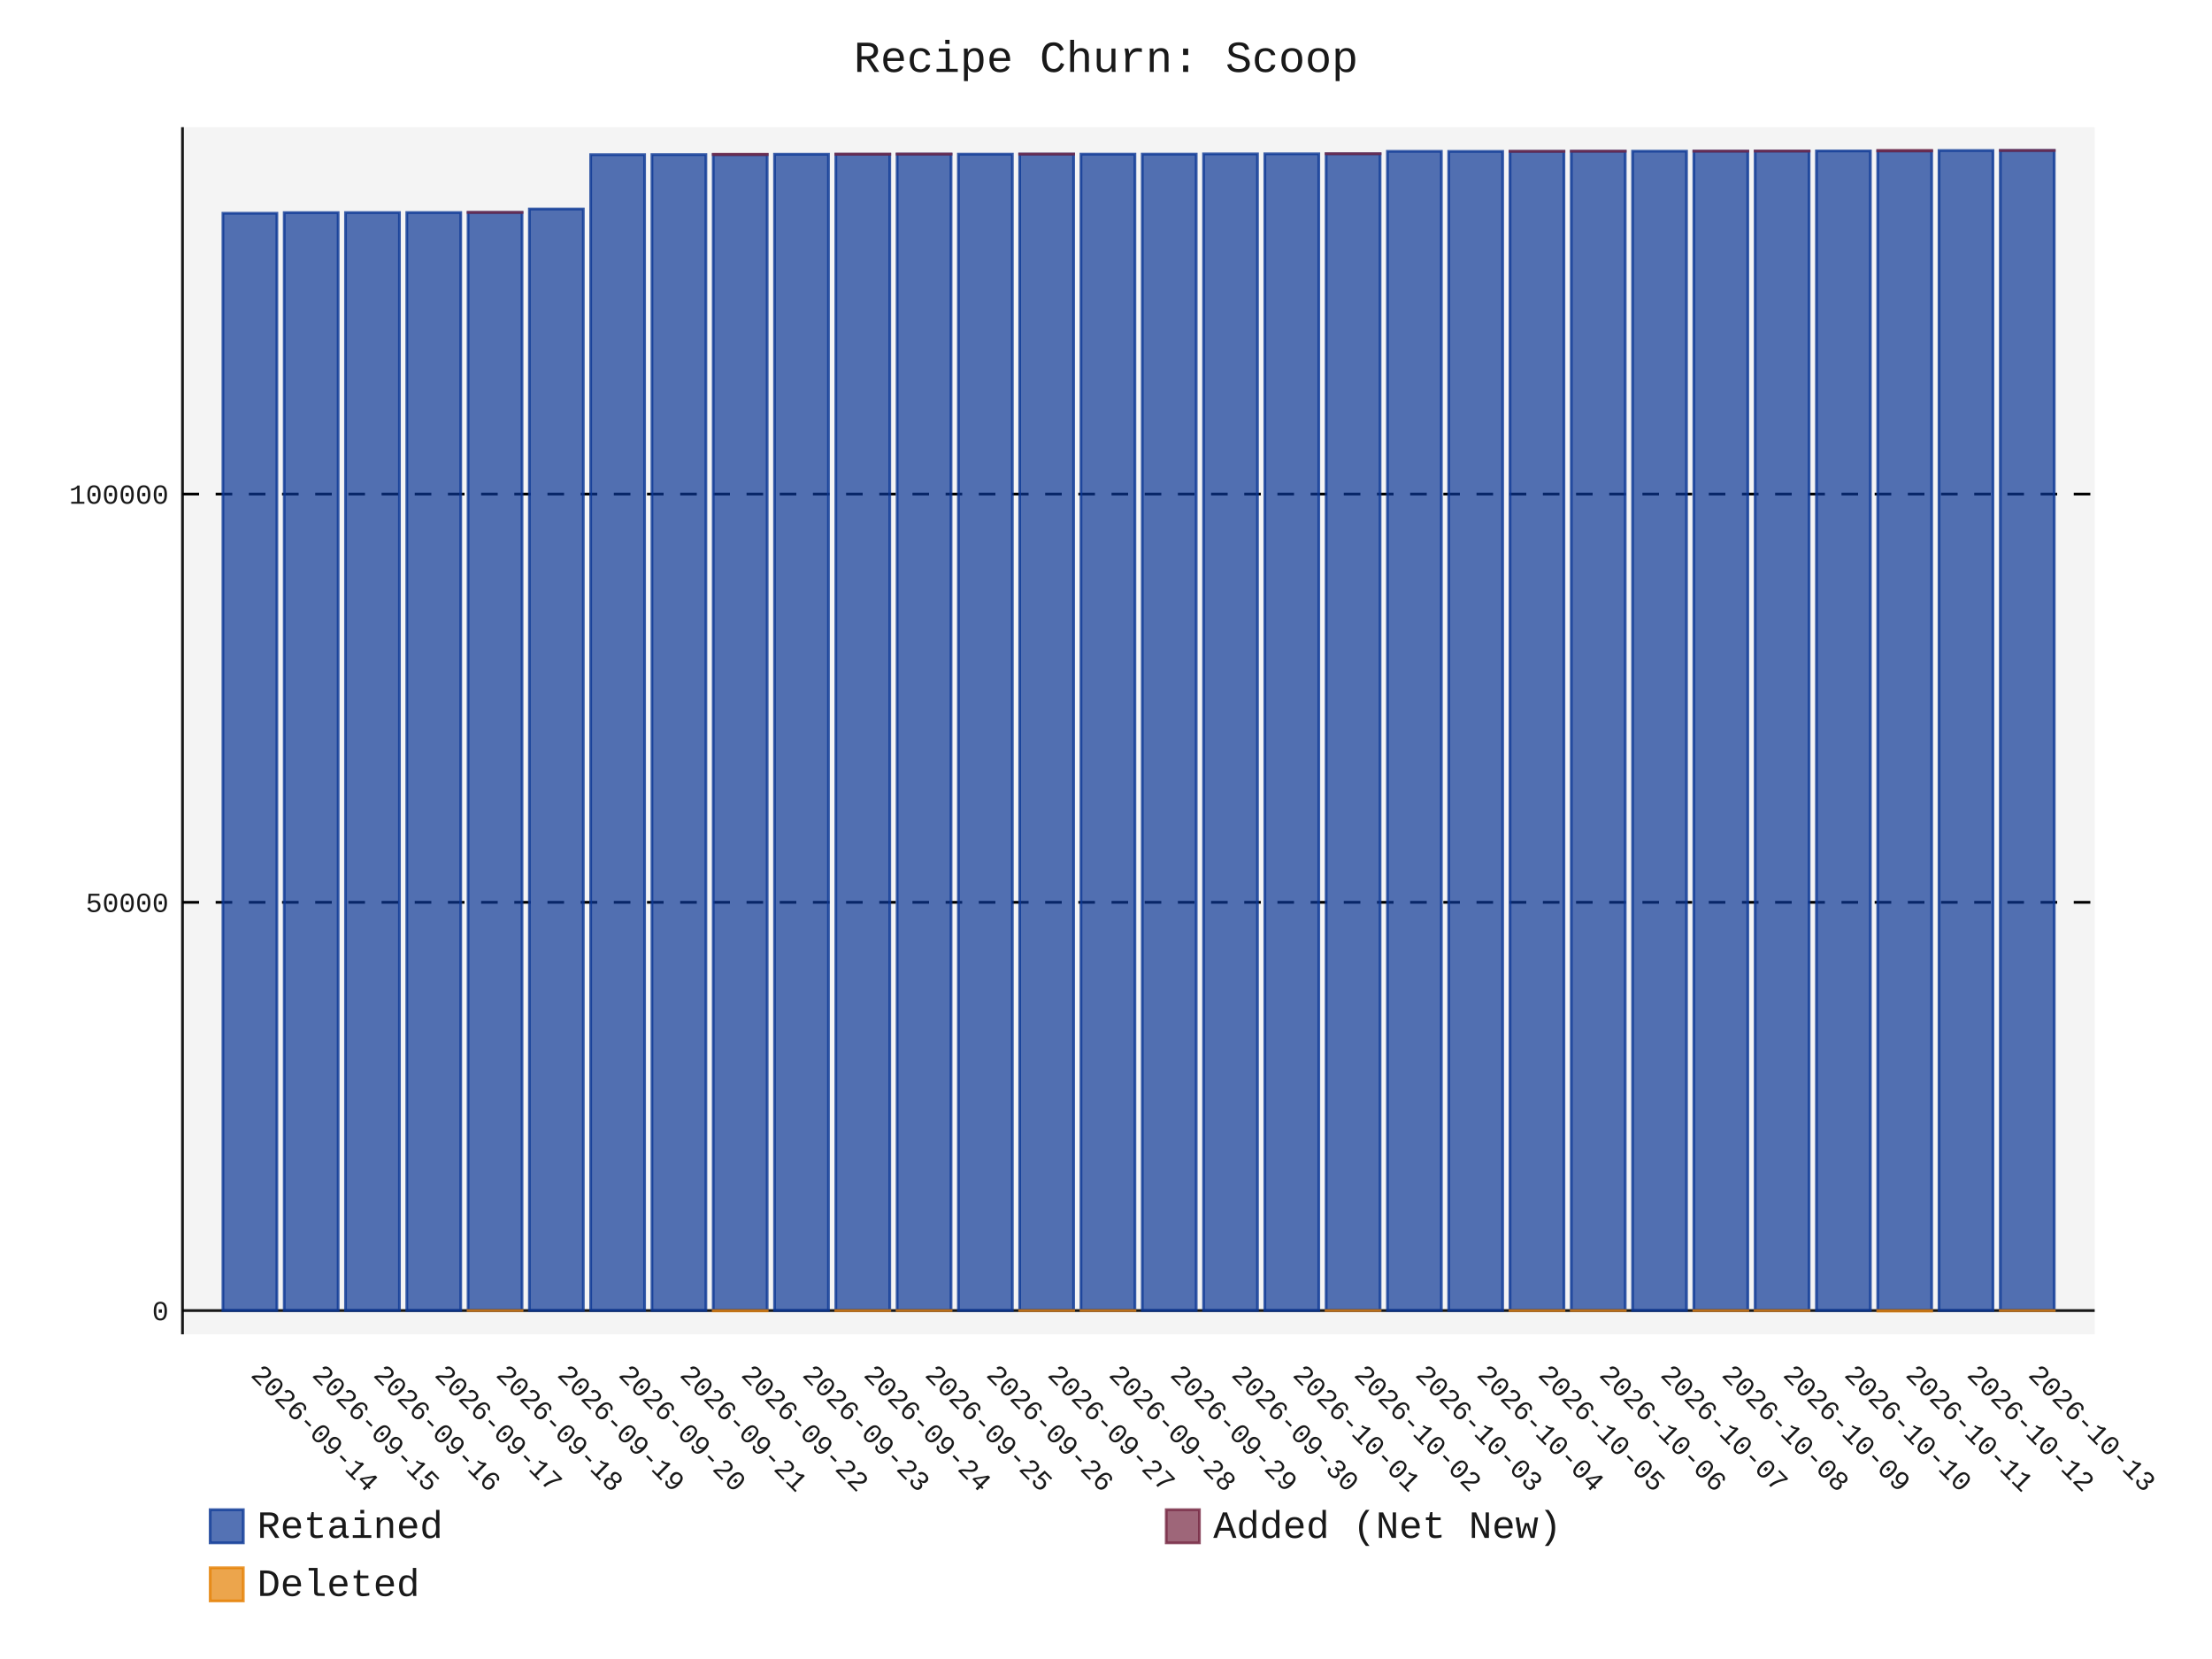
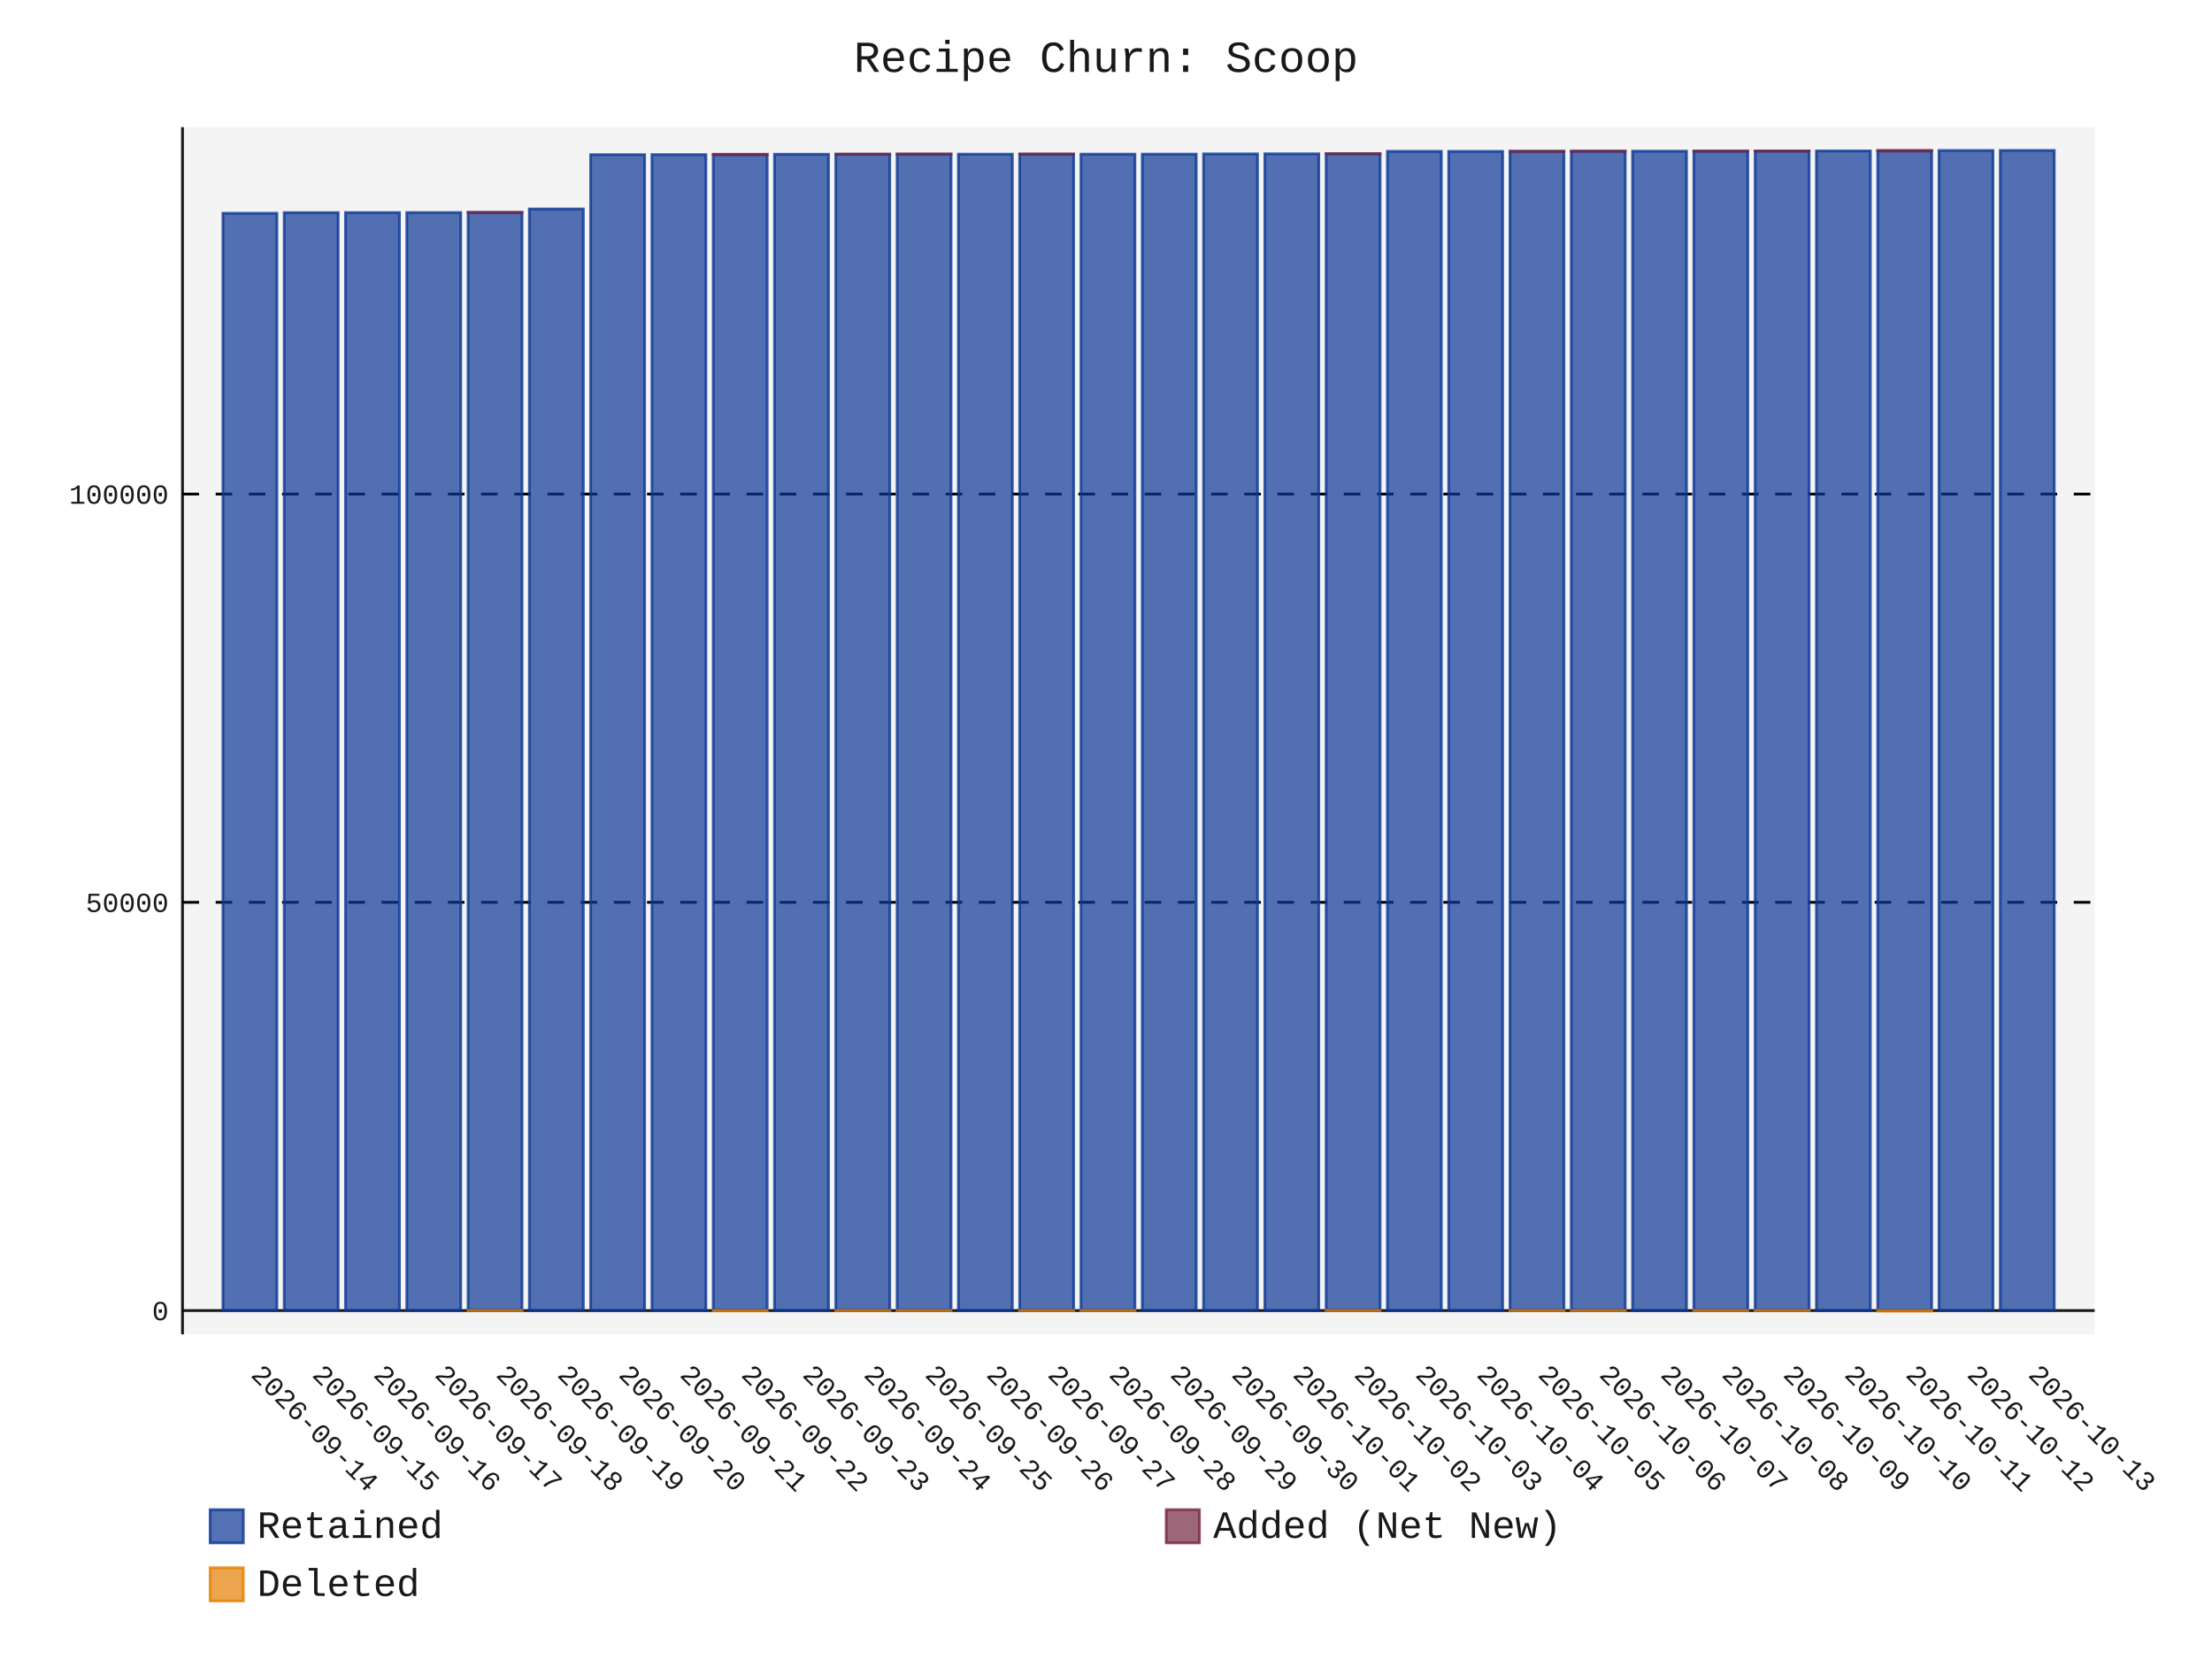
- <svg xmlns="http://www.w3.org/2000/svg" id="chart-eb44b77a-8572-4a40-9db7-12379f5d5f47" class="pygal-chart" viewBox="0 0 800 600">
+ <svg xmlns="http://www.w3.org/2000/svg" id="chart-ffa894b1-a1d8-4897-b849-70d4eb7a2def" class="pygal-chart" viewBox="0 0 800 600">
  <defs>
-     <style type="text/css">#chart-eb44b77a-8572-4a40-9db7-12379f5d5f47{-webkit-user-select:none;-webkit-font-smoothing:antialiased;font-family:Consolas,"Liberation Mono",Menlo,Courier,monospace}#chart-eb44b77a-8572-4a40-9db7-12379f5d5f47 .title{font-family:Consolas,"Liberation Mono",Menlo,Courier,monospace;font-size:16px}#chart-eb44b77a-8572-4a40-9db7-12379f5d5f47 .legends .legend text{font-family:Consolas,"Liberation Mono",Menlo,Courier,monospace;font-size:14px}#chart-eb44b77a-8572-4a40-9db7-12379f5d5f47 .axis text{font-family:Consolas,"Liberation Mono",Menlo,Courier,monospace;font-size:10px}#chart-eb44b77a-8572-4a40-9db7-12379f5d5f47 .axis text.major{font-family:Consolas,"Liberation Mono",Menlo,Courier,monospace;font-size:10px}#chart-eb44b77a-8572-4a40-9db7-12379f5d5f47 .text-overlay text.value{font-family:Consolas,"Liberation Mono",Menlo,Courier,monospace;font-size:16px}#chart-eb44b77a-8572-4a40-9db7-12379f5d5f47 .text-overlay text.label{font-family:Consolas,"Liberation Mono",Menlo,Courier,monospace;font-size:10px}#chart-eb44b77a-8572-4a40-9db7-12379f5d5f47 .tooltip{font-family:Consolas,"Liberation Mono",Menlo,Courier,monospace;font-size:14px}#chart-eb44b77a-8572-4a40-9db7-12379f5d5f47 text.no_data{font-family:Consolas,"Liberation Mono",Menlo,Courier,monospace;font-size:64px}
- #chart-eb44b77a-8572-4a40-9db7-12379f5d5f47{background-color:transparent}#chart-eb44b77a-8572-4a40-9db7-12379f5d5f47 path,#chart-eb44b77a-8572-4a40-9db7-12379f5d5f47 line,#chart-eb44b77a-8572-4a40-9db7-12379f5d5f47 rect,#chart-eb44b77a-8572-4a40-9db7-12379f5d5f47 circle{-webkit-transition:150ms;-moz-transition:150ms;transition:150ms}#chart-eb44b77a-8572-4a40-9db7-12379f5d5f47 .graph &gt; .background{fill:transparent}#chart-eb44b77a-8572-4a40-9db7-12379f5d5f47 .plot &gt; .background{fill:rgba(240,240,240,0.7)}#chart-eb44b77a-8572-4a40-9db7-12379f5d5f47 .graph{fill:rgba(0,0,0,0.9)}#chart-eb44b77a-8572-4a40-9db7-12379f5d5f47 text.no_data{fill:rgba(0,0,0,0.9)}#chart-eb44b77a-8572-4a40-9db7-12379f5d5f47 .title{fill:rgba(0,0,0,0.9)}#chart-eb44b77a-8572-4a40-9db7-12379f5d5f47 .legends .legend text{fill:rgba(0,0,0,0.9)}#chart-eb44b77a-8572-4a40-9db7-12379f5d5f47 .legends .legend:hover text{fill:rgba(0,0,0,0.9)}#chart-eb44b77a-8572-4a40-9db7-12379f5d5f47 .axis .line{stroke:rgba(0,0,0,0.9)}#chart-eb44b77a-8572-4a40-9db7-12379f5d5f47 .axis .guide.line{stroke:rgba(0,0,0,0.5)}#chart-eb44b77a-8572-4a40-9db7-12379f5d5f47 .axis .major.line{stroke:rgba(0,0,0,0.9)}#chart-eb44b77a-8572-4a40-9db7-12379f5d5f47 .axis text.major{fill:rgba(0,0,0,0.9)}#chart-eb44b77a-8572-4a40-9db7-12379f5d5f47 .axis.y .guides:hover .guide.line,#chart-eb44b77a-8572-4a40-9db7-12379f5d5f47 .line-graph .axis.x .guides:hover .guide.line,#chart-eb44b77a-8572-4a40-9db7-12379f5d5f47 .stackedline-graph .axis.x .guides:hover .guide.line,#chart-eb44b77a-8572-4a40-9db7-12379f5d5f47 .xy-graph .axis.x .guides:hover .guide.line{stroke:rgba(0,0,0,0.9)}#chart-eb44b77a-8572-4a40-9db7-12379f5d5f47 .axis .guides:hover text{fill:rgba(0,0,0,0.9)}#chart-eb44b77a-8572-4a40-9db7-12379f5d5f47 .reactive{fill-opacity:.7;stroke-opacity:.8;stroke-width:1}#chart-eb44b77a-8572-4a40-9db7-12379f5d5f47 .ci{stroke:rgba(0,0,0,0.9)}#chart-eb44b77a-8572-4a40-9db7-12379f5d5f47 .reactive.active,#chart-eb44b77a-8572-4a40-9db7-12379f5d5f47 .active .reactive{fill-opacity:.8;stroke-opacity:.9;stroke-width:4}#chart-eb44b77a-8572-4a40-9db7-12379f5d5f47 .ci .reactive.active{stroke-width:1.5}#chart-eb44b77a-8572-4a40-9db7-12379f5d5f47 .series text{fill:rgba(0,0,0,0.9)}#chart-eb44b77a-8572-4a40-9db7-12379f5d5f47 .tooltip rect{fill:rgba(240,240,240,0.7);stroke:rgba(0,0,0,0.9);-webkit-transition:opacity 150ms;-moz-transition:opacity 150ms;transition:opacity 150ms}#chart-eb44b77a-8572-4a40-9db7-12379f5d5f47 .tooltip .label{fill:rgba(0,0,0,0.9)}#chart-eb44b77a-8572-4a40-9db7-12379f5d5f47 .tooltip .label{fill:rgba(0,0,0,0.9)}#chart-eb44b77a-8572-4a40-9db7-12379f5d5f47 .tooltip .legend{font-size:.8em;fill:rgba(0,0,0,0.5)}#chart-eb44b77a-8572-4a40-9db7-12379f5d5f47 .tooltip .x_label{font-size:.6em;fill:rgba(0,0,0,0.9)}#chart-eb44b77a-8572-4a40-9db7-12379f5d5f47 .tooltip .xlink{font-size:.5em;text-decoration:underline}#chart-eb44b77a-8572-4a40-9db7-12379f5d5f47 .tooltip .value{font-size:1.5em}#chart-eb44b77a-8572-4a40-9db7-12379f5d5f47 .bound{font-size:.5em}#chart-eb44b77a-8572-4a40-9db7-12379f5d5f47 .max-value{font-size:.75em;fill:rgba(0,0,0,0.5)}#chart-eb44b77a-8572-4a40-9db7-12379f5d5f47 .map-element{fill:rgba(240,240,240,0.7);stroke:rgba(0,0,0,0.5) !important}#chart-eb44b77a-8572-4a40-9db7-12379f5d5f47 .map-element .reactive{fill-opacity:inherit;stroke-opacity:inherit}#chart-eb44b77a-8572-4a40-9db7-12379f5d5f47 .color-0,#chart-eb44b77a-8572-4a40-9db7-12379f5d5f47 .color-0 a:visited{stroke:rgb(12,55,149);fill:rgb(12,55,149)}#chart-eb44b77a-8572-4a40-9db7-12379f5d5f47 .color-1,#chart-eb44b77a-8572-4a40-9db7-12379f5d5f47 .color-1 a:visited{stroke:rgb(117,38,65);fill:rgb(117,38,65)}#chart-eb44b77a-8572-4a40-9db7-12379f5d5f47 .color-2,#chart-eb44b77a-8572-4a40-9db7-12379f5d5f47 .color-2 a:visited{stroke:rgb(228,127,0);fill:rgb(228,127,0)}#chart-eb44b77a-8572-4a40-9db7-12379f5d5f47 .text-overlay .color-0 text{fill:black}#chart-eb44b77a-8572-4a40-9db7-12379f5d5f47 .text-overlay .color-1 text{fill:black}#chart-eb44b77a-8572-4a40-9db7-12379f5d5f47 .text-overlay .color-2 text{fill:black}
- #chart-eb44b77a-8572-4a40-9db7-12379f5d5f47 text.no_data{text-anchor:middle}#chart-eb44b77a-8572-4a40-9db7-12379f5d5f47 .guide.line{fill:none}#chart-eb44b77a-8572-4a40-9db7-12379f5d5f47 .centered{text-anchor:middle}#chart-eb44b77a-8572-4a40-9db7-12379f5d5f47 .title{text-anchor:middle}#chart-eb44b77a-8572-4a40-9db7-12379f5d5f47 .legends .legend text{fill-opacity:1}#chart-eb44b77a-8572-4a40-9db7-12379f5d5f47 .axis.x text{text-anchor:middle}#chart-eb44b77a-8572-4a40-9db7-12379f5d5f47 .axis.x:not(.web) text[transform]{text-anchor:start}#chart-eb44b77a-8572-4a40-9db7-12379f5d5f47 .axis.x:not(.web) text[transform].backwards{text-anchor:end}#chart-eb44b77a-8572-4a40-9db7-12379f5d5f47 .axis.y text{text-anchor:end}#chart-eb44b77a-8572-4a40-9db7-12379f5d5f47 .axis.y text[transform].backwards{text-anchor:start}#chart-eb44b77a-8572-4a40-9db7-12379f5d5f47 .axis.y2 text{text-anchor:start}#chart-eb44b77a-8572-4a40-9db7-12379f5d5f47 .axis.y2 text[transform].backwards{text-anchor:end}#chart-eb44b77a-8572-4a40-9db7-12379f5d5f47 .axis .guide.line{stroke-dasharray:4,4;stroke:black}#chart-eb44b77a-8572-4a40-9db7-12379f5d5f47 .axis .major.guide.line{stroke-dasharray:6,6;stroke:black}#chart-eb44b77a-8572-4a40-9db7-12379f5d5f47 .horizontal .axis.y .guide.line,#chart-eb44b77a-8572-4a40-9db7-12379f5d5f47 .horizontal .axis.y2 .guide.line,#chart-eb44b77a-8572-4a40-9db7-12379f5d5f47 .vertical .axis.x .guide.line{opacity:0}#chart-eb44b77a-8572-4a40-9db7-12379f5d5f47 .horizontal .axis.always_show .guide.line,#chart-eb44b77a-8572-4a40-9db7-12379f5d5f47 .vertical .axis.always_show .guide.line{opacity:1 !important}#chart-eb44b77a-8572-4a40-9db7-12379f5d5f47 .axis.y .guides:hover .guide.line,#chart-eb44b77a-8572-4a40-9db7-12379f5d5f47 .axis.y2 .guides:hover .guide.line,#chart-eb44b77a-8572-4a40-9db7-12379f5d5f47 .axis.x .guides:hover .guide.line{opacity:1}#chart-eb44b77a-8572-4a40-9db7-12379f5d5f47 .axis .guides:hover text{opacity:1}#chart-eb44b77a-8572-4a40-9db7-12379f5d5f47 .nofill{fill:none}#chart-eb44b77a-8572-4a40-9db7-12379f5d5f47 .subtle-fill{fill-opacity:.2}#chart-eb44b77a-8572-4a40-9db7-12379f5d5f47 .dot{stroke-width:1px;fill-opacity:1;stroke-opacity:1}#chart-eb44b77a-8572-4a40-9db7-12379f5d5f47 .dot.active{stroke-width:5px}#chart-eb44b77a-8572-4a40-9db7-12379f5d5f47 .dot.negative{fill:transparent}#chart-eb44b77a-8572-4a40-9db7-12379f5d5f47 text,#chart-eb44b77a-8572-4a40-9db7-12379f5d5f47 tspan{stroke:none !important}#chart-eb44b77a-8572-4a40-9db7-12379f5d5f47 .series text.active{opacity:1}#chart-eb44b77a-8572-4a40-9db7-12379f5d5f47 .tooltip rect{fill-opacity:.95;stroke-width:.5}#chart-eb44b77a-8572-4a40-9db7-12379f5d5f47 .tooltip text{fill-opacity:1}#chart-eb44b77a-8572-4a40-9db7-12379f5d5f47 .showable{visibility:hidden}#chart-eb44b77a-8572-4a40-9db7-12379f5d5f47 .showable.shown{visibility:visible}#chart-eb44b77a-8572-4a40-9db7-12379f5d5f47 .gauge-background{fill:rgba(229,229,229,1);stroke:none}#chart-eb44b77a-8572-4a40-9db7-12379f5d5f47 .bg-lines{stroke:transparent;stroke-width:2px}</style>
+     <style type="text/css">#chart-ffa894b1-a1d8-4897-b849-70d4eb7a2def{-webkit-user-select:none;-webkit-font-smoothing:antialiased;font-family:Consolas,"Liberation Mono",Menlo,Courier,monospace}#chart-ffa894b1-a1d8-4897-b849-70d4eb7a2def .title{font-family:Consolas,"Liberation Mono",Menlo,Courier,monospace;font-size:16px}#chart-ffa894b1-a1d8-4897-b849-70d4eb7a2def .legends .legend text{font-family:Consolas,"Liberation Mono",Menlo,Courier,monospace;font-size:14px}#chart-ffa894b1-a1d8-4897-b849-70d4eb7a2def .axis text{font-family:Consolas,"Liberation Mono",Menlo,Courier,monospace;font-size:10px}#chart-ffa894b1-a1d8-4897-b849-70d4eb7a2def .axis text.major{font-family:Consolas,"Liberation Mono",Menlo,Courier,monospace;font-size:10px}#chart-ffa894b1-a1d8-4897-b849-70d4eb7a2def .text-overlay text.value{font-family:Consolas,"Liberation Mono",Menlo,Courier,monospace;font-size:16px}#chart-ffa894b1-a1d8-4897-b849-70d4eb7a2def .text-overlay text.label{font-family:Consolas,"Liberation Mono",Menlo,Courier,monospace;font-size:10px}#chart-ffa894b1-a1d8-4897-b849-70d4eb7a2def .tooltip{font-family:Consolas,"Liberation Mono",Menlo,Courier,monospace;font-size:14px}#chart-ffa894b1-a1d8-4897-b849-70d4eb7a2def text.no_data{font-family:Consolas,"Liberation Mono",Menlo,Courier,monospace;font-size:64px}
+ #chart-ffa894b1-a1d8-4897-b849-70d4eb7a2def{background-color:transparent}#chart-ffa894b1-a1d8-4897-b849-70d4eb7a2def path,#chart-ffa894b1-a1d8-4897-b849-70d4eb7a2def line,#chart-ffa894b1-a1d8-4897-b849-70d4eb7a2def rect,#chart-ffa894b1-a1d8-4897-b849-70d4eb7a2def circle{-webkit-transition:150ms;-moz-transition:150ms;transition:150ms}#chart-ffa894b1-a1d8-4897-b849-70d4eb7a2def .graph &gt; .background{fill:transparent}#chart-ffa894b1-a1d8-4897-b849-70d4eb7a2def .plot &gt; .background{fill:rgba(240,240,240,0.7)}#chart-ffa894b1-a1d8-4897-b849-70d4eb7a2def .graph{fill:rgba(0,0,0,0.9)}#chart-ffa894b1-a1d8-4897-b849-70d4eb7a2def text.no_data{fill:rgba(0,0,0,0.9)}#chart-ffa894b1-a1d8-4897-b849-70d4eb7a2def .title{fill:rgba(0,0,0,0.9)}#chart-ffa894b1-a1d8-4897-b849-70d4eb7a2def .legends .legend text{fill:rgba(0,0,0,0.9)}#chart-ffa894b1-a1d8-4897-b849-70d4eb7a2def .legends .legend:hover text{fill:rgba(0,0,0,0.9)}#chart-ffa894b1-a1d8-4897-b849-70d4eb7a2def .axis .line{stroke:rgba(0,0,0,0.9)}#chart-ffa894b1-a1d8-4897-b849-70d4eb7a2def .axis .guide.line{stroke:rgba(0,0,0,0.5)}#chart-ffa894b1-a1d8-4897-b849-70d4eb7a2def .axis .major.line{stroke:rgba(0,0,0,0.9)}#chart-ffa894b1-a1d8-4897-b849-70d4eb7a2def .axis text.major{fill:rgba(0,0,0,0.9)}#chart-ffa894b1-a1d8-4897-b849-70d4eb7a2def .axis.y .guides:hover .guide.line,#chart-ffa894b1-a1d8-4897-b849-70d4eb7a2def .line-graph .axis.x .guides:hover .guide.line,#chart-ffa894b1-a1d8-4897-b849-70d4eb7a2def .stackedline-graph .axis.x .guides:hover .guide.line,#chart-ffa894b1-a1d8-4897-b849-70d4eb7a2def .xy-graph .axis.x .guides:hover .guide.line{stroke:rgba(0,0,0,0.9)}#chart-ffa894b1-a1d8-4897-b849-70d4eb7a2def .axis .guides:hover text{fill:rgba(0,0,0,0.9)}#chart-ffa894b1-a1d8-4897-b849-70d4eb7a2def .reactive{fill-opacity:.7;stroke-opacity:.8;stroke-width:1}#chart-ffa894b1-a1d8-4897-b849-70d4eb7a2def .ci{stroke:rgba(0,0,0,0.9)}#chart-ffa894b1-a1d8-4897-b849-70d4eb7a2def .reactive.active,#chart-ffa894b1-a1d8-4897-b849-70d4eb7a2def .active .reactive{fill-opacity:.8;stroke-opacity:.9;stroke-width:4}#chart-ffa894b1-a1d8-4897-b849-70d4eb7a2def .ci .reactive.active{stroke-width:1.5}#chart-ffa894b1-a1d8-4897-b849-70d4eb7a2def .series text{fill:rgba(0,0,0,0.9)}#chart-ffa894b1-a1d8-4897-b849-70d4eb7a2def .tooltip rect{fill:rgba(240,240,240,0.7);stroke:rgba(0,0,0,0.9);-webkit-transition:opacity 150ms;-moz-transition:opacity 150ms;transition:opacity 150ms}#chart-ffa894b1-a1d8-4897-b849-70d4eb7a2def .tooltip .label{fill:rgba(0,0,0,0.9)}#chart-ffa894b1-a1d8-4897-b849-70d4eb7a2def .tooltip .label{fill:rgba(0,0,0,0.9)}#chart-ffa894b1-a1d8-4897-b849-70d4eb7a2def .tooltip .legend{font-size:.8em;fill:rgba(0,0,0,0.5)}#chart-ffa894b1-a1d8-4897-b849-70d4eb7a2def .tooltip .x_label{font-size:.6em;fill:rgba(0,0,0,0.9)}#chart-ffa894b1-a1d8-4897-b849-70d4eb7a2def .tooltip .xlink{font-size:.5em;text-decoration:underline}#chart-ffa894b1-a1d8-4897-b849-70d4eb7a2def .tooltip .value{font-size:1.5em}#chart-ffa894b1-a1d8-4897-b849-70d4eb7a2def .bound{font-size:.5em}#chart-ffa894b1-a1d8-4897-b849-70d4eb7a2def .max-value{font-size:.75em;fill:rgba(0,0,0,0.5)}#chart-ffa894b1-a1d8-4897-b849-70d4eb7a2def .map-element{fill:rgba(240,240,240,0.7);stroke:rgba(0,0,0,0.5) !important}#chart-ffa894b1-a1d8-4897-b849-70d4eb7a2def .map-element .reactive{fill-opacity:inherit;stroke-opacity:inherit}#chart-ffa894b1-a1d8-4897-b849-70d4eb7a2def .color-0,#chart-ffa894b1-a1d8-4897-b849-70d4eb7a2def .color-0 a:visited{stroke:rgb(12,55,149);fill:rgb(12,55,149)}#chart-ffa894b1-a1d8-4897-b849-70d4eb7a2def .color-1,#chart-ffa894b1-a1d8-4897-b849-70d4eb7a2def .color-1 a:visited{stroke:rgb(117,38,65);fill:rgb(117,38,65)}#chart-ffa894b1-a1d8-4897-b849-70d4eb7a2def .color-2,#chart-ffa894b1-a1d8-4897-b849-70d4eb7a2def .color-2 a:visited{stroke:rgb(228,127,0);fill:rgb(228,127,0)}#chart-ffa894b1-a1d8-4897-b849-70d4eb7a2def .text-overlay .color-0 text{fill:black}#chart-ffa894b1-a1d8-4897-b849-70d4eb7a2def .text-overlay .color-1 text{fill:black}#chart-ffa894b1-a1d8-4897-b849-70d4eb7a2def .text-overlay .color-2 text{fill:black}
+ #chart-ffa894b1-a1d8-4897-b849-70d4eb7a2def text.no_data{text-anchor:middle}#chart-ffa894b1-a1d8-4897-b849-70d4eb7a2def .guide.line{fill:none}#chart-ffa894b1-a1d8-4897-b849-70d4eb7a2def .centered{text-anchor:middle}#chart-ffa894b1-a1d8-4897-b849-70d4eb7a2def .title{text-anchor:middle}#chart-ffa894b1-a1d8-4897-b849-70d4eb7a2def .legends .legend text{fill-opacity:1}#chart-ffa894b1-a1d8-4897-b849-70d4eb7a2def .axis.x text{text-anchor:middle}#chart-ffa894b1-a1d8-4897-b849-70d4eb7a2def .axis.x:not(.web) text[transform]{text-anchor:start}#chart-ffa894b1-a1d8-4897-b849-70d4eb7a2def .axis.x:not(.web) text[transform].backwards{text-anchor:end}#chart-ffa894b1-a1d8-4897-b849-70d4eb7a2def .axis.y text{text-anchor:end}#chart-ffa894b1-a1d8-4897-b849-70d4eb7a2def .axis.y text[transform].backwards{text-anchor:start}#chart-ffa894b1-a1d8-4897-b849-70d4eb7a2def .axis.y2 text{text-anchor:start}#chart-ffa894b1-a1d8-4897-b849-70d4eb7a2def .axis.y2 text[transform].backwards{text-anchor:end}#chart-ffa894b1-a1d8-4897-b849-70d4eb7a2def .axis .guide.line{stroke-dasharray:4,4;stroke:black}#chart-ffa894b1-a1d8-4897-b849-70d4eb7a2def .axis .major.guide.line{stroke-dasharray:6,6;stroke:black}#chart-ffa894b1-a1d8-4897-b849-70d4eb7a2def .horizontal .axis.y .guide.line,#chart-ffa894b1-a1d8-4897-b849-70d4eb7a2def .horizontal .axis.y2 .guide.line,#chart-ffa894b1-a1d8-4897-b849-70d4eb7a2def .vertical .axis.x .guide.line{opacity:0}#chart-ffa894b1-a1d8-4897-b849-70d4eb7a2def .horizontal .axis.always_show .guide.line,#chart-ffa894b1-a1d8-4897-b849-70d4eb7a2def .vertical .axis.always_show .guide.line{opacity:1 !important}#chart-ffa894b1-a1d8-4897-b849-70d4eb7a2def .axis.y .guides:hover .guide.line,#chart-ffa894b1-a1d8-4897-b849-70d4eb7a2def .axis.y2 .guides:hover .guide.line,#chart-ffa894b1-a1d8-4897-b849-70d4eb7a2def .axis.x .guides:hover .guide.line{opacity:1}#chart-ffa894b1-a1d8-4897-b849-70d4eb7a2def .axis .guides:hover text{opacity:1}#chart-ffa894b1-a1d8-4897-b849-70d4eb7a2def .nofill{fill:none}#chart-ffa894b1-a1d8-4897-b849-70d4eb7a2def .subtle-fill{fill-opacity:.2}#chart-ffa894b1-a1d8-4897-b849-70d4eb7a2def .dot{stroke-width:1px;fill-opacity:1;stroke-opacity:1}#chart-ffa894b1-a1d8-4897-b849-70d4eb7a2def .dot.active{stroke-width:5px}#chart-ffa894b1-a1d8-4897-b849-70d4eb7a2def .dot.negative{fill:transparent}#chart-ffa894b1-a1d8-4897-b849-70d4eb7a2def text,#chart-ffa894b1-a1d8-4897-b849-70d4eb7a2def tspan{stroke:none !important}#chart-ffa894b1-a1d8-4897-b849-70d4eb7a2def .series text.active{opacity:1}#chart-ffa894b1-a1d8-4897-b849-70d4eb7a2def .tooltip rect{fill-opacity:.95;stroke-width:.5}#chart-ffa894b1-a1d8-4897-b849-70d4eb7a2def .tooltip text{fill-opacity:1}#chart-ffa894b1-a1d8-4897-b849-70d4eb7a2def .showable{visibility:hidden}#chart-ffa894b1-a1d8-4897-b849-70d4eb7a2def .showable.shown{visibility:visible}#chart-ffa894b1-a1d8-4897-b849-70d4eb7a2def .gauge-background{fill:rgba(229,229,229,1);stroke:none}#chart-ffa894b1-a1d8-4897-b849-70d4eb7a2def .bg-lines{stroke:transparent;stroke-width:2px}</style>
  </defs>
  <g class="graph stackedbar-graph vertical">
    <rect x="0" y="0" width="800" height="600" class="background" />
    <g transform="translate(66, 46)" class="plot">
      <rect x="0" y="0" width="691.574" height="436.574" class="background" />
      <g class="axis y always_show">
        <g class="guides">
          <path d="M0 427.983 h691.574" class="axis major line" />
          <text x="-5" y="431.483" class="major">0</text>
        </g>
        <g class="guides">
          <path d="M0 280.337 h691.574" class="major guide line" />
          <text x="-5" y="283.837" class="major">50000</text>
        </g>
        <g class="guides">
          <path d="M0 132.69 h691.574" class="major guide line" />
          <text x="-5" y="136.19" class="major">100000</text>
        </g>
      </g>
      <g class="axis x">
        <path d="M0 0 v436.574" class="line" />
        <g class="guides">
          <path d="M24.382 0 v436.574" class="guide line" />
          <text x="24.382" y="451.574" class="" transform="rotate(45 24.3824 451.5736)">2026-09-14</text>
        </g>
        <g class="guides">
          <path d="M46.548 0 v436.574" class="guide line" />
          <text x="46.548" y="451.574" class="" transform="rotate(45 46.54822 451.5736)">2026-09-15</text>
        </g>
        <g class="guides">
          <path d="M68.714 0 v436.574" class="guide line" />
          <text x="68.714" y="451.574" class="" transform="rotate(45 68.71404 451.5736)">2026-09-16</text>
        </g>
        <g class="guides">
          <path d="M90.88 0 v436.574" class="guide line" />
          <text x="90.88" y="451.574" class="" transform="rotate(45 90.87986 451.5736)">2026-09-17</text>
        </g>
        <g class="guides">
          <path d="M113.046 0 v436.574" class="guide line" />
          <text x="113.046" y="451.574" class="" transform="rotate(45 113.0457 451.5736)">2026-09-18</text>
        </g>
        <g class="guides">
          <path d="M135.212 0 v436.574" class="guide line" />
          <text x="135.212" y="451.574" class="" transform="rotate(45 135.2115 451.5736)">2026-09-19</text>
        </g>
        <g class="guides">
          <path d="M157.377 0 v436.574" class="guide line" />
          <text x="157.377" y="451.574" class="" transform="rotate(45 157.3773 451.5736)">2026-09-20</text>
        </g>
        <g class="guides">
          <path d="M179.543 0 v436.574" class="guide line" />
          <text x="179.543" y="451.574" class="" transform="rotate(45 179.5431 451.5736)">2026-09-21</text>
        </g>
        <g class="guides">
          <path d="M201.709 0 v436.574" class="guide line" />
          <text x="201.709" y="451.574" class="" transform="rotate(45 201.709 451.5736)">2026-09-22</text>
        </g>
        <g class="guides">
          <path d="M223.875 0 v436.574" class="guide line" />
          <text x="223.875" y="451.574" class="" transform="rotate(45 223.8748 451.5736)">2026-09-23</text>
        </g>
        <g class="guides">
          <path d="M246.041 0 v436.574" class="guide line" />
          <text x="246.041" y="451.574" class="" transform="rotate(45 246.0406 451.5736)">2026-09-24</text>
        </g>
        <g class="guides">
          <path d="M268.206 0 v436.574" class="guide line" />
          <text x="268.206" y="451.574" class="" transform="rotate(45 268.2064 451.5736)">2026-09-25</text>
        </g>
        <g class="guides">
          <path d="M290.372 0 v436.574" class="guide line" />
          <text x="290.372" y="451.574" class="" transform="rotate(45 290.3722 451.5736)">2026-09-26</text>
        </g>
        <g class="guides">
          <path d="M312.538 0 v436.574" class="guide line" />
          <text x="312.538" y="451.574" class="" transform="rotate(45 312.5381 451.5736)">2026-09-27</text>
        </g>
        <g class="guides">
          <path d="M334.704 0 v436.574" class="guide line" />
          <text x="334.704" y="451.574" class="" transform="rotate(45 334.7039 451.5736)">2026-09-28</text>
        </g>
        <g class="guides">
          <path d="M356.87 0 v436.574" class="guide line" />
          <text x="356.87" y="451.574" class="" transform="rotate(45 356.8697 451.5736)">2026-09-29</text>
        </g>
        <g class="guides">
          <path d="M379.036 0 v436.574" class="guide line" />
          <text x="379.036" y="451.574" class="" transform="rotate(45 379.0355 451.5736)">2026-09-30</text>
        </g>
        <g class="guides">
          <path d="M401.201 0 v436.574" class="guide line" />
          <text x="401.201" y="451.574" class="" transform="rotate(45 401.2013 451.5736)">2026-10-01</text>
        </g>
        <g class="guides">
          <path d="M423.367 0 v436.574" class="guide line" />
          <text x="423.367" y="451.574" class="" transform="rotate(45 423.3672 451.5736)">2026-10-02</text>
        </g>
        <g class="guides">
          <path d="M445.533 0 v436.574" class="guide line" />
          <text x="445.533" y="451.574" class="" transform="rotate(45 445.533 451.5736)">2026-10-03</text>
        </g>
        <g class="guides">
          <path d="M467.699 0 v436.574" class="guide line" />
          <text x="467.699" y="451.574" class="" transform="rotate(45 467.6988 451.5736)">2026-10-04</text>
        </g>
        <g class="guides">
          <path d="M489.865 0 v436.574" class="guide line" />
          <text x="489.865" y="451.574" class="" transform="rotate(45 489.8646 451.5736)">2026-10-05</text>
        </g>
        <g class="guides">
          <path d="M512.03 0 v436.574" class="guide line" />
          <text x="512.03" y="451.574" class="" transform="rotate(45 512.0304 451.5736)">2026-10-06</text>
        </g>
        <g class="guides">
          <path d="M534.196 0 v436.574" class="guide line" />
          <text x="534.196" y="451.574" class="" transform="rotate(45 534.1963 451.5736)">2026-10-07</text>
        </g>
        <g class="guides">
          <path d="M556.362 0 v436.574" class="guide line" />
          <text x="556.362" y="451.574" class="" transform="rotate(45 556.3621 451.5736)">2026-10-08</text>
        </g>
        <g class="guides">
          <path d="M578.528 0 v436.574" class="guide line" />
          <text x="578.528" y="451.574" class="" transform="rotate(45 578.5279 451.5736)">2026-10-09</text>
        </g>
        <g class="guides">
          <path d="M600.694 0 v436.574" class="guide line" />
          <text x="600.694" y="451.574" class="" transform="rotate(45 600.6937 451.5736)">2026-10-10</text>
        </g>
        <g class="guides">
          <path d="M622.86 0 v436.574" class="guide line" />
          <text x="622.86" y="451.574" class="" transform="rotate(45 622.8596 451.5736)">2026-10-11</text>
        </g>
        <g class="guides">
          <path d="M645.025 0 v436.574" class="guide line" />
          <text x="645.025" y="451.574" class="" transform="rotate(45 645.0254 451.5736)">2026-10-12</text>
        </g>
        <g class="guides">
          <path d="M667.191 0 v436.574" class="guide line" />
          <text x="667.191" y="451.574" class="" transform="rotate(45 667.1912 451.5736)">2026-10-13</text>
        </g>
      </g>
      <g class="series serie-0 color-0">
        <g class="bars">
          <g class="bar">
            <rect x="14.629" y="31.124" rx="0" ry="0" width="19.506" height="396.859" class="rect reactive tooltip-trigger" />
          </g>
          <g class="bar">
            <rect x="36.795" y="30.9" rx="0" ry="0" width="19.506" height="397.083" class="rect reactive tooltip-trigger" />
          </g>
          <g class="bar">
            <rect x="58.961" y="30.882" rx="0" ry="0" width="19.506" height="397.101" class="rect reactive tooltip-trigger" />
          </g>
          <g class="bar">
            <rect x="81.127" y="30.87" rx="0" ry="0" width="19.506" height="397.113" class="rect reactive tooltip-trigger" />
          </g>
          <g class="bar">
            <rect x="103.293" y="30.829" rx="0" ry="0" width="19.506" height="397.154" class="rect reactive tooltip-trigger" />
          </g>
          <g class="bar">
            <rect x="125.459" y="29.586" rx="0" ry="0" width="19.506" height="398.397" class="rect reactive tooltip-trigger" />
          </g>
          <g class="bar">
            <rect x="147.624" y="9.94" rx="0" ry="0" width="19.506" height="418.043" class="rect reactive tooltip-trigger" />
          </g>
          <g class="bar">
            <rect x="169.79" y="9.919" rx="0" ry="0" width="19.506" height="418.064" class="rect reactive tooltip-trigger" />
          </g>
          <g class="bar">
            <rect x="191.956" y="9.913" rx="0" ry="0" width="19.506" height="418.07" class="rect reactive tooltip-trigger" />
          </g>
          <g class="bar">
            <rect x="214.122" y="9.786" rx="0" ry="0" width="19.506" height="418.197" class="rect reactive tooltip-trigger" />
          </g>
          <g class="bar">
            <rect x="236.288" y="9.784" rx="0" ry="0" width="19.506" height="418.2" class="rect reactive tooltip-trigger" />
          </g>
          <g class="bar">
            <rect x="258.453" y="9.733" rx="0" ry="0" width="19.506" height="418.25" class="rect reactive tooltip-trigger" />
          </g>
          <g class="bar">
            <rect x="280.619" y="9.757" rx="0" ry="0" width="19.506" height="418.226" class="rect reactive tooltip-trigger" />
          </g>
          <g class="bar">
            <rect x="302.785" y="9.736" rx="0" ry="0" width="19.506" height="418.247" class="rect reactive tooltip-trigger" />
          </g>
          <g class="bar">
            <rect x="324.951" y="9.754" rx="0" ry="0" width="19.506" height="418.229" class="rect reactive tooltip-trigger" />
          </g>
          <g class="bar">
            <rect x="347.117" y="9.748" rx="0" ry="0" width="19.506" height="418.235" class="rect reactive tooltip-trigger" />
          </g>
          <g class="bar">
            <rect x="369.283" y="9.654" rx="0" ry="0" width="19.506" height="418.329" class="rect reactive tooltip-trigger" />
          </g>
          <g class="bar">
            <rect x="391.448" y="9.63" rx="0" ry="0" width="19.506" height="418.353" class="rect reactive tooltip-trigger" />
          </g>
          <g class="bar">
            <rect x="413.614" y="9.612" rx="0" ry="0" width="19.506" height="418.371" class="rect reactive tooltip-trigger" />
          </g>
          <g class="bar">
            <rect x="435.78" y="8.729" rx="0" ry="0" width="19.506" height="419.254" class="rect reactive tooltip-trigger" />
          </g>
          <g class="bar">
            <rect x="457.946" y="8.75" rx="0" ry="0" width="19.506" height="419.233" class="rect reactive tooltip-trigger" />
          </g>
          <g class="bar">
            <rect x="480.112" y="8.747" rx="0" ry="0" width="19.506" height="419.236" class="rect reactive tooltip-trigger" />
          </g>
          <g class="bar">
            <rect x="502.277" y="8.697" rx="0" ry="0" width="19.506" height="419.286" class="rect reactive tooltip-trigger" />
          </g>
          <g class="bar">
            <rect x="524.443" y="8.676" rx="0" ry="0" width="19.506" height="419.307" class="rect reactive tooltip-trigger" />
          </g>
          <g class="bar">
            <rect x="546.609" y="8.67" rx="0" ry="0" width="19.506" height="419.313" class="rect reactive tooltip-trigger" />
          </g>
          <g class="bar">
            <rect x="568.775" y="8.641" rx="0" ry="0" width="19.506" height="419.342" class="rect reactive tooltip-trigger" />
          </g>
          <g class="bar">
            <rect x="590.941" y="8.591" rx="0" ry="0" width="19.506" height="419.393" class="rect reactive tooltip-trigger" />
          </g>
          <g class="bar">
            <rect x="613.107" y="8.591" rx="0" ry="0" width="19.506" height="419.393" class="rect reactive tooltip-trigger" />
          </g>
          <g class="bar">
            <rect x="635.272" y="8.431" rx="0" ry="0" width="19.506" height="419.552" class="rect reactive tooltip-trigger" />
          </g>
          <g class="bar">
-             <rect x="657.438" y="8.422" rx="0" ry="0" width="19.506" height="419.561" class="rect reactive tooltip-trigger" />
+             <rect x="657.438" y="8.413" rx="0" ry="0" width="19.506" height="419.57" class="rect reactive tooltip-trigger" />
          </g>
        </g>
      </g>
      <g class="series serie-1 color-1">
        <g class="bars">
          <g class="bar">
            <rect x="14.629" y="31.124" rx="0" ry="0" width="19.506" height="0.0" class="rect reactive tooltip-trigger" />
          </g>
          <g class="bar">
            <rect x="36.795" y="30.9" rx="0" ry="0" width="19.506" height="0.0" class="rect reactive tooltip-trigger" />
          </g>
          <g class="bar">
            <rect x="58.961" y="30.882" rx="0" ry="0" width="19.506" height="0.0" class="rect reactive tooltip-trigger" />
          </g>
          <g class="bar">
            <rect x="81.127" y="30.87" rx="0" ry="0" width="19.506" height="0.0" class="rect reactive tooltip-trigger" />
          </g>
          <g class="bar">
            <rect x="103.293" y="30.823" rx="0" ry="0" width="19.506" height="0.006" class="rect reactive tooltip-trigger" />
          </g>
          <g class="bar">
            <rect x="125.459" y="29.586" rx="0" ry="0" width="19.506" height="0.0" class="rect reactive tooltip-trigger" />
          </g>
          <g class="bar">
            <rect x="147.624" y="9.94" rx="0" ry="0" width="19.506" height="0.0" class="rect reactive tooltip-trigger" />
          </g>
          <g class="bar">
            <rect x="169.79" y="9.919" rx="0" ry="0" width="19.506" height="0.0" class="rect reactive tooltip-trigger" />
          </g>
          <g class="bar">
            <rect x="191.956" y="9.792" rx="0" ry="0" width="19.506" height="0.121" class="rect reactive tooltip-trigger" />
          </g>
          <g class="bar">
            <rect x="214.122" y="9.786" rx="0" ry="0" width="19.506" height="0.0" class="rect reactive tooltip-trigger" />
          </g>
          <g class="bar">
            <rect x="236.288" y="9.748" rx="0" ry="0" width="19.506" height="0.035" class="rect reactive tooltip-trigger" />
          </g>
          <g class="bar">
            <rect x="258.453" y="9.724" rx="0" ry="0" width="19.506" height="0.009" class="rect reactive tooltip-trigger" />
          </g>
          <g class="bar">
            <rect x="280.619" y="9.757" rx="0" ry="0" width="19.506" height="0.0" class="rect reactive tooltip-trigger" />
          </g>
          <g class="bar">
            <rect x="302.785" y="9.73" rx="0" ry="0" width="19.506" height="0.006" class="rect reactive tooltip-trigger" />
          </g>
          <g class="bar">
            <rect x="324.951" y="9.754" rx="0" ry="0" width="19.506" height="0.0" class="rect reactive tooltip-trigger" />
          </g>
          <g class="bar">
            <rect x="347.117" y="9.748" rx="0" ry="0" width="19.506" height="0.0" class="rect reactive tooltip-trigger" />
          </g>
          <g class="bar">
            <rect x="369.283" y="9.654" rx="0" ry="0" width="19.506" height="0.0" class="rect reactive tooltip-trigger" />
          </g>
          <g class="bar">
            <rect x="391.448" y="9.63" rx="0" ry="0" width="19.506" height="0.0" class="rect reactive tooltip-trigger" />
          </g>
          <g class="bar">
            <rect x="413.614" y="9.609" rx="0" ry="0" width="19.506" height="0.003" class="rect reactive tooltip-trigger" />
          </g>
          <g class="bar">
            <rect x="435.78" y="8.729" rx="0" ry="0" width="19.506" height="0.0" class="rect reactive tooltip-trigger" />
          </g>
          <g class="bar">
            <rect x="457.946" y="8.75" rx="0" ry="0" width="19.506" height="0.0" class="rect reactive tooltip-trigger" />
          </g>
          <g class="bar">
            <rect x="480.112" y="8.723" rx="0" ry="0" width="19.506" height="0.024" class="rect reactive tooltip-trigger" />
          </g>
          <g class="bar">
            <rect x="502.277" y="8.691" rx="0" ry="0" width="19.506" height="0.006" class="rect reactive tooltip-trigger" />
          </g>
          <g class="bar">
            <rect x="524.443" y="8.676" rx="0" ry="0" width="19.506" height="0.0" class="rect reactive tooltip-trigger" />
          </g>
          <g class="bar">
            <rect x="546.609" y="8.664" rx="0" ry="0" width="19.506" height="0.006" class="rect reactive tooltip-trigger" />
          </g>
          <g class="bar">
            <rect x="568.775" y="8.635" rx="0" ry="0" width="19.506" height="0.006" class="rect reactive tooltip-trigger" />
          </g>
          <g class="bar">
            <rect x="590.941" y="8.591" rx="0" ry="0" width="19.506" height="0.0" class="rect reactive tooltip-trigger" />
          </g>
          <g class="bar">
            <rect x="613.107" y="8.396" rx="0" ry="0" width="19.506" height="0.195" class="rect reactive tooltip-trigger" />
          </g>
          <g class="bar">
            <rect x="635.272" y="8.431" rx="0" ry="0" width="19.506" height="0.0" class="rect reactive tooltip-trigger" />
          </g>
          <g class="bar">
-             <rect x="657.438" y="8.413" rx="0" ry="0" width="19.506" height="0.009" class="rect reactive tooltip-trigger" />
+             <rect x="657.438" y="8.413" rx="0" ry="0" width="19.506" height="0.0" class="rect reactive tooltip-trigger" />
          </g>
        </g>
      </g>
      <g class="series serie-2 color-2">
        <g class="bars">
          <g class="bar">
            <rect x="14.629" y="31.124" rx="0" ry="0" width="19.506" height="0.0" class="rect reactive tooltip-trigger" />
          </g>
          <g class="bar">
            <rect x="36.795" y="30.9" rx="0" ry="0" width="19.506" height="0.0" class="rect reactive tooltip-trigger" />
          </g>
          <g class="bar">
            <rect x="58.961" y="30.882" rx="0" ry="0" width="19.506" height="0.0" class="rect reactive tooltip-trigger" />
          </g>
          <g class="bar">
            <rect x="81.127" y="30.87" rx="0" ry="0" width="19.506" height="0.0" class="rect reactive tooltip-trigger" />
          </g>
          <g class="bar">
            <rect x="103.293" y="427.983" rx="0" ry="0" width="19.506" height="0.006" class="rect reactive tooltip-trigger" />
          </g>
          <g class="bar">
            <rect x="125.459" y="29.586" rx="0" ry="0" width="19.506" height="0.0" class="rect reactive tooltip-trigger" />
          </g>
          <g class="bar">
            <rect x="147.624" y="9.94" rx="0" ry="0" width="19.506" height="0.0" class="rect reactive tooltip-trigger" />
          </g>
          <g class="bar">
            <rect x="169.79" y="9.919" rx="0" ry="0" width="19.506" height="0.0" class="rect reactive tooltip-trigger" />
          </g>
          <g class="bar">
            <rect x="191.956" y="427.983" rx="0" ry="0" width="19.506" height="0.121" class="rect reactive tooltip-trigger" />
          </g>
          <g class="bar">
            <rect x="214.122" y="9.786" rx="0" ry="0" width="19.506" height="0.0" class="rect reactive tooltip-trigger" />
          </g>
          <g class="bar">
            <rect x="236.288" y="427.983" rx="0" ry="0" width="19.506" height="0.035" class="rect reactive tooltip-trigger" />
          </g>
          <g class="bar">
            <rect x="258.453" y="427.983" rx="0" ry="0" width="19.506" height="0.009" class="rect reactive tooltip-trigger" />
          </g>
          <g class="bar">
            <rect x="280.619" y="9.757" rx="0" ry="0" width="19.506" height="0.0" class="rect reactive tooltip-trigger" />
          </g>
          <g class="bar">
            <rect x="302.785" y="427.983" rx="0" ry="0" width="19.506" height="0.009" class="rect reactive tooltip-trigger" />
          </g>
          <g class="bar">
            <rect x="324.951" y="427.983" rx="0" ry="0" width="19.506" height="0.003" class="rect reactive tooltip-trigger" />
          </g>
          <g class="bar">
            <rect x="347.117" y="9.748" rx="0" ry="0" width="19.506" height="0.0" class="rect reactive tooltip-trigger" />
          </g>
          <g class="bar">
            <rect x="369.283" y="9.654" rx="0" ry="0" width="19.506" height="0.0" class="rect reactive tooltip-trigger" />
          </g>
          <g class="bar">
            <rect x="391.448" y="9.63" rx="0" ry="0" width="19.506" height="0.0" class="rect reactive tooltip-trigger" />
          </g>
          <g class="bar">
            <rect x="413.614" y="427.983" rx="0" ry="0" width="19.506" height="0.003" class="rect reactive tooltip-trigger" />
          </g>
          <g class="bar">
            <rect x="435.78" y="8.729" rx="0" ry="0" width="19.506" height="0.0" class="rect reactive tooltip-trigger" />
          </g>
          <g class="bar">
            <rect x="457.946" y="8.75" rx="0" ry="0" width="19.506" height="0.0" class="rect reactive tooltip-trigger" />
          </g>
          <g class="bar">
            <rect x="480.112" y="427.983" rx="0" ry="0" width="19.506" height="0.024" class="rect reactive tooltip-trigger" />
          </g>
          <g class="bar">
            <rect x="502.277" y="427.983" rx="0" ry="0" width="19.506" height="0.009" class="rect reactive tooltip-trigger" />
          </g>
          <g class="bar">
            <rect x="524.443" y="8.676" rx="0" ry="0" width="19.506" height="0.0" class="rect reactive tooltip-trigger" />
          </g>
          <g class="bar">
            <rect x="546.609" y="427.983" rx="0" ry="0" width="19.506" height="0.006" class="rect reactive tooltip-trigger" />
          </g>
          <g class="bar">
            <rect x="568.775" y="427.983" rx="0" ry="0" width="19.506" height="0.006" class="rect reactive tooltip-trigger" />
          </g>
          <g class="bar">
            <rect x="590.941" y="8.591" rx="0" ry="0" width="19.506" height="0.0" class="rect reactive tooltip-trigger" />
          </g>
          <g class="bar">
            <rect x="613.107" y="427.983" rx="0" ry="0" width="19.506" height="0.195" class="rect reactive tooltip-trigger" />
          </g>
          <g class="bar">
            <rect x="635.272" y="8.431" rx="0" ry="0" width="19.506" height="0.0" class="rect reactive tooltip-trigger" />
          </g>
          <g class="bar">
-             <rect x="657.438" y="427.983" rx="0" ry="0" width="19.506" height="0.009" class="rect reactive tooltip-trigger" />
+             <rect x="657.438" y="8.413" rx="0" ry="0" width="19.506" height="0.0" class="rect reactive tooltip-trigger" />
          </g>
        </g>
      </g>
    </g>
    <g class="titles">
      <text x="400.0" y="26" class="title plot_title">Recipe Churn: Scoop</text>
    </g>
    <g transform="translate(66, 46)" class="plot overlay">
      <g class="series serie-0 color-0" />
      <g class="series serie-1 color-1" />
      <g class="series serie-2 color-2" />
    </g>
    <g transform="translate(66, 46)" class="plot text-overlay">
      <g class="series serie-0 color-0" />
      <g class="series serie-1 color-1" />
      <g class="series serie-2 color-2" />
    </g>
    <g transform="translate(66, 46)" class="plot tooltip-overlay">
      <g transform="translate(0 0)" style="opacity: 0" class="tooltip">
        <rect rx="0" ry="0" width="0" height="0" class="tooltip-box" />
        <g class="text" />
      </g>
    </g>
    <g transform="translate(76, 545)" class="legends">
      <g id="activate-serie-0" class="legend reactive activate-serie">
        <rect x="0.0" y="1.0" width="12" height="12" class="color-0 reactive" />
        <text x="17.0" y="11.2">Retained</text>
      </g>
      <g id="activate-serie-1" class="legend reactive activate-serie">
        <rect x="345.787" y="1.0" width="12" height="12" class="color-1 reactive" />
        <text x="362.787" y="11.2">Added (Net New)</text>
      </g>
      <g id="activate-serie-2" class="legend reactive activate-serie">
        <rect x="0.0" y="22.0" width="12" height="12" class="color-2 reactive" />
        <text x="17.0" y="32.2">Deleted</text>
      </g>
    </g>
  </g>
</svg>
